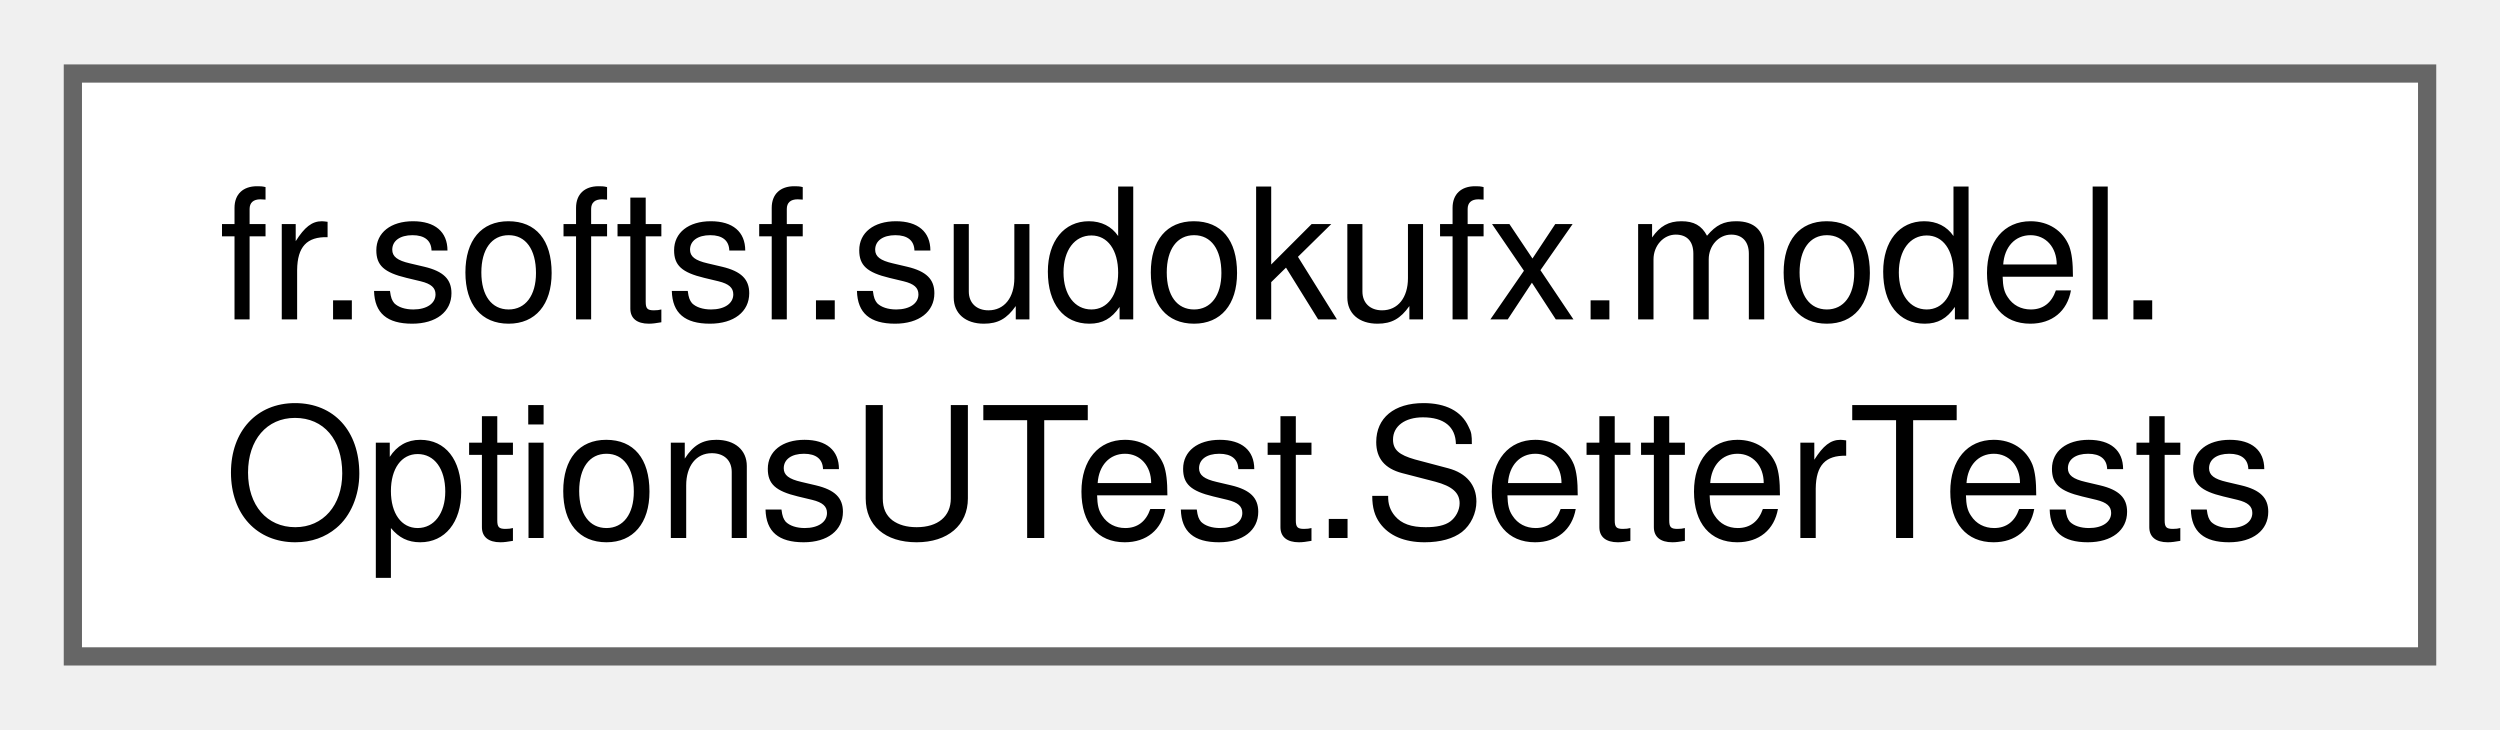
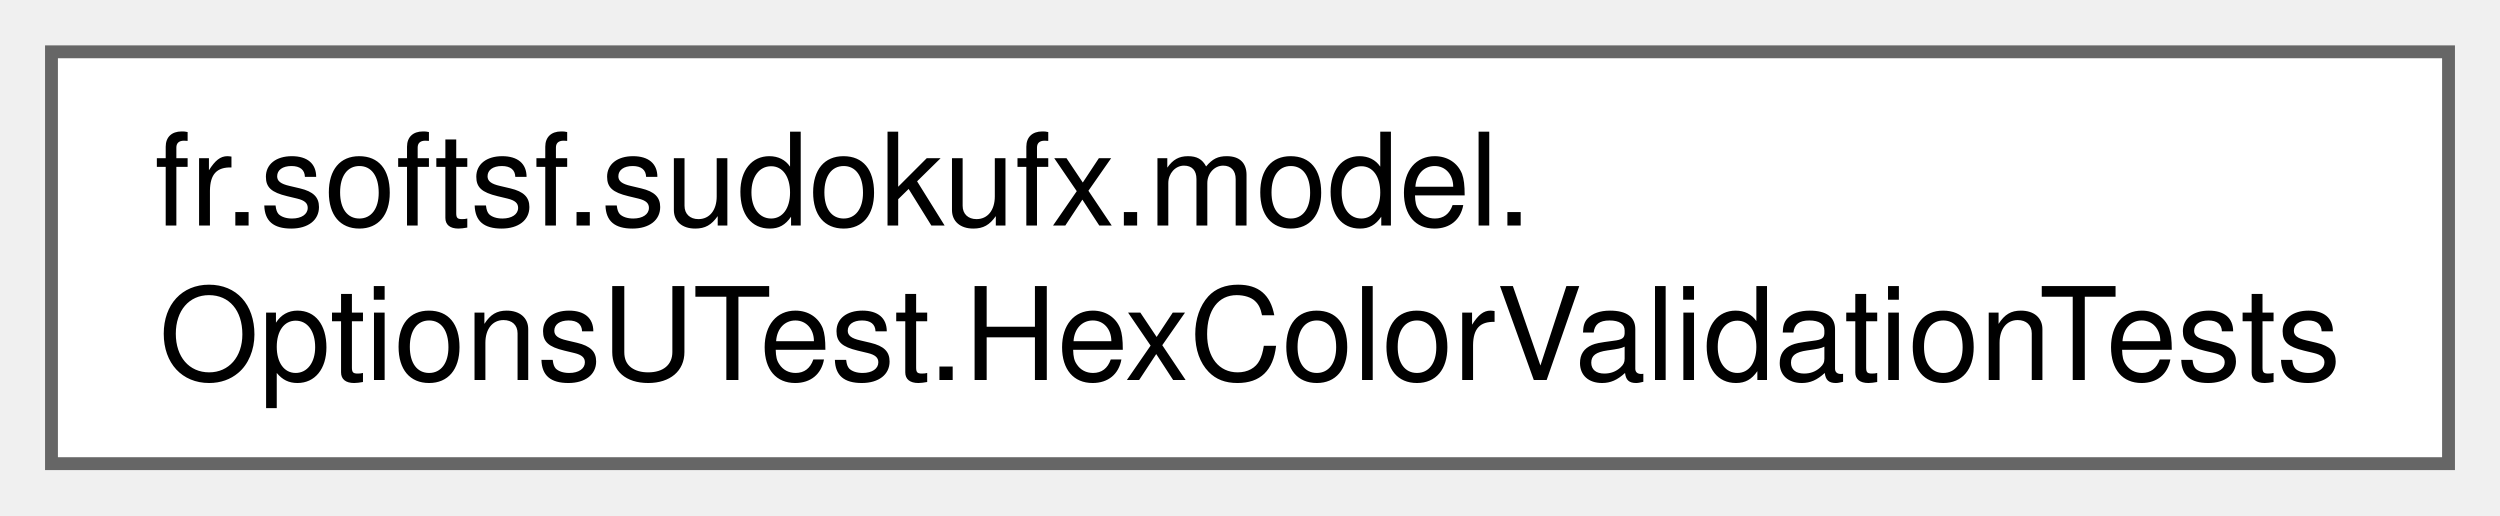
- <svg xmlns="http://www.w3.org/2000/svg" xmlns:xlink="http://www.w3.org/1999/xlink" width="137pt" height="40pt" viewBox="0.00 0.00 137.25 40.00">
+ <svg xmlns="http://www.w3.org/2000/svg" xmlns:xlink="http://www.w3.org/1999/xlink" width="194pt" height="40pt" viewBox="0.00 0.00 194.25 40.00">
  <g id="graph0" class="graph" transform="scale(1 1) rotate(0) translate(4 36)">
    <g id="Node000000" class="node">
      <g id="a_Node000000">
-         <a xlink:href="classfr_1_1softsf_1_1sudokufx_1_1model_1_1_options_u_test_1_1_setter_tests.html" target="_top" xlink:title=" ">
-           <polygon fill="white" stroke="#666666" points="129.25,-32 0,-32 0,0 129.25,0 129.25,-32" />
+         <a xlink:href="classfr_1_1softsf_1_1sudokufx_1_1model_1_1_options_u_test_1_1_hex_color_validation_tests.html" target="_top" xlink:title=" ">
+           <polygon fill="white" stroke="#666666" points="186.25,-32 0,-32 0,0 186.25,0 186.25,-32" />
          <text text-anchor="start" x="8" y="-18.5" font-family="Helvetica,sans-Serif" font-size="10.00">fr.softsf.sudokufx.model.</text>
-           <text text-anchor="middle" x="64.62" y="-6.5" font-family="Helvetica,sans-Serif" font-size="10.00">OptionsUTest.SetterTests</text>
+           <text text-anchor="middle" x="93.12" y="-6.5" font-family="Helvetica,sans-Serif" font-size="10.00">OptionsUTest.HexColorValidationTests</text>
        </a>
      </g>
    </g>
  </g>
</svg>
